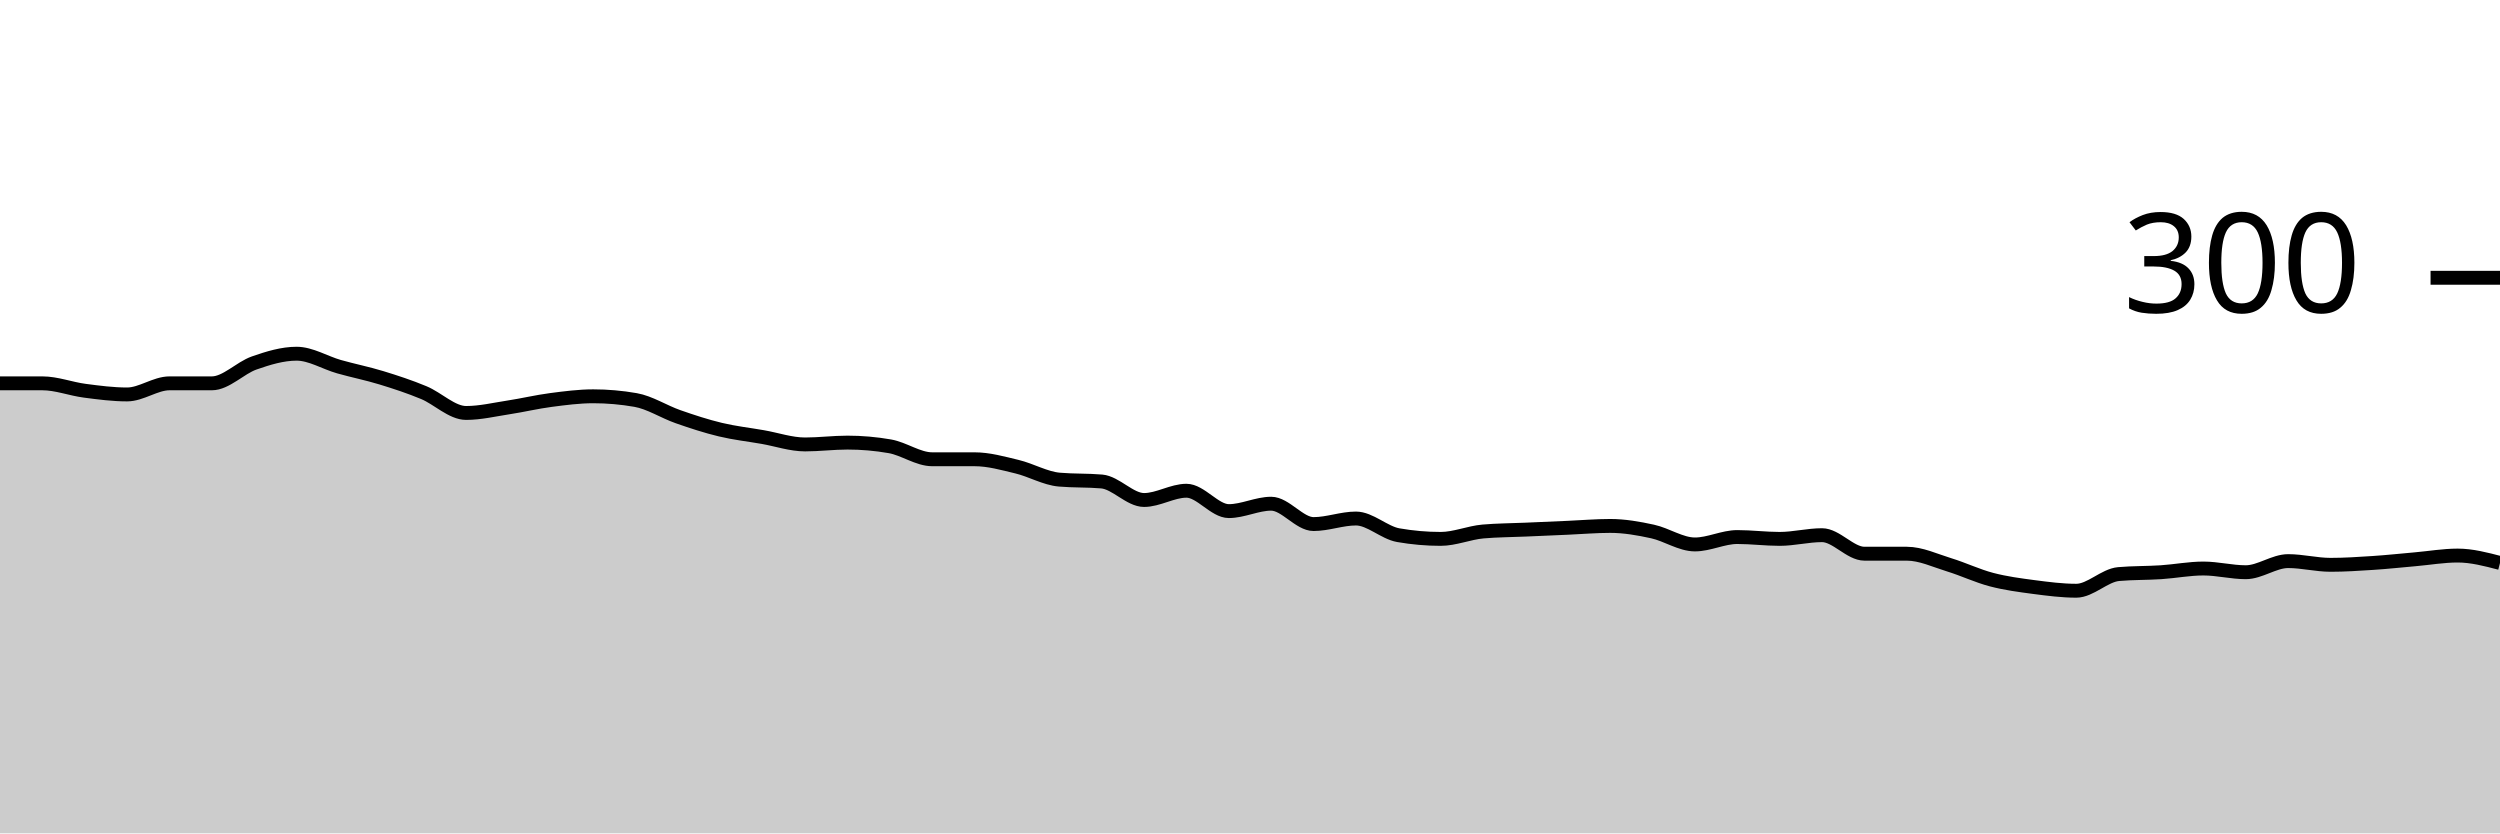
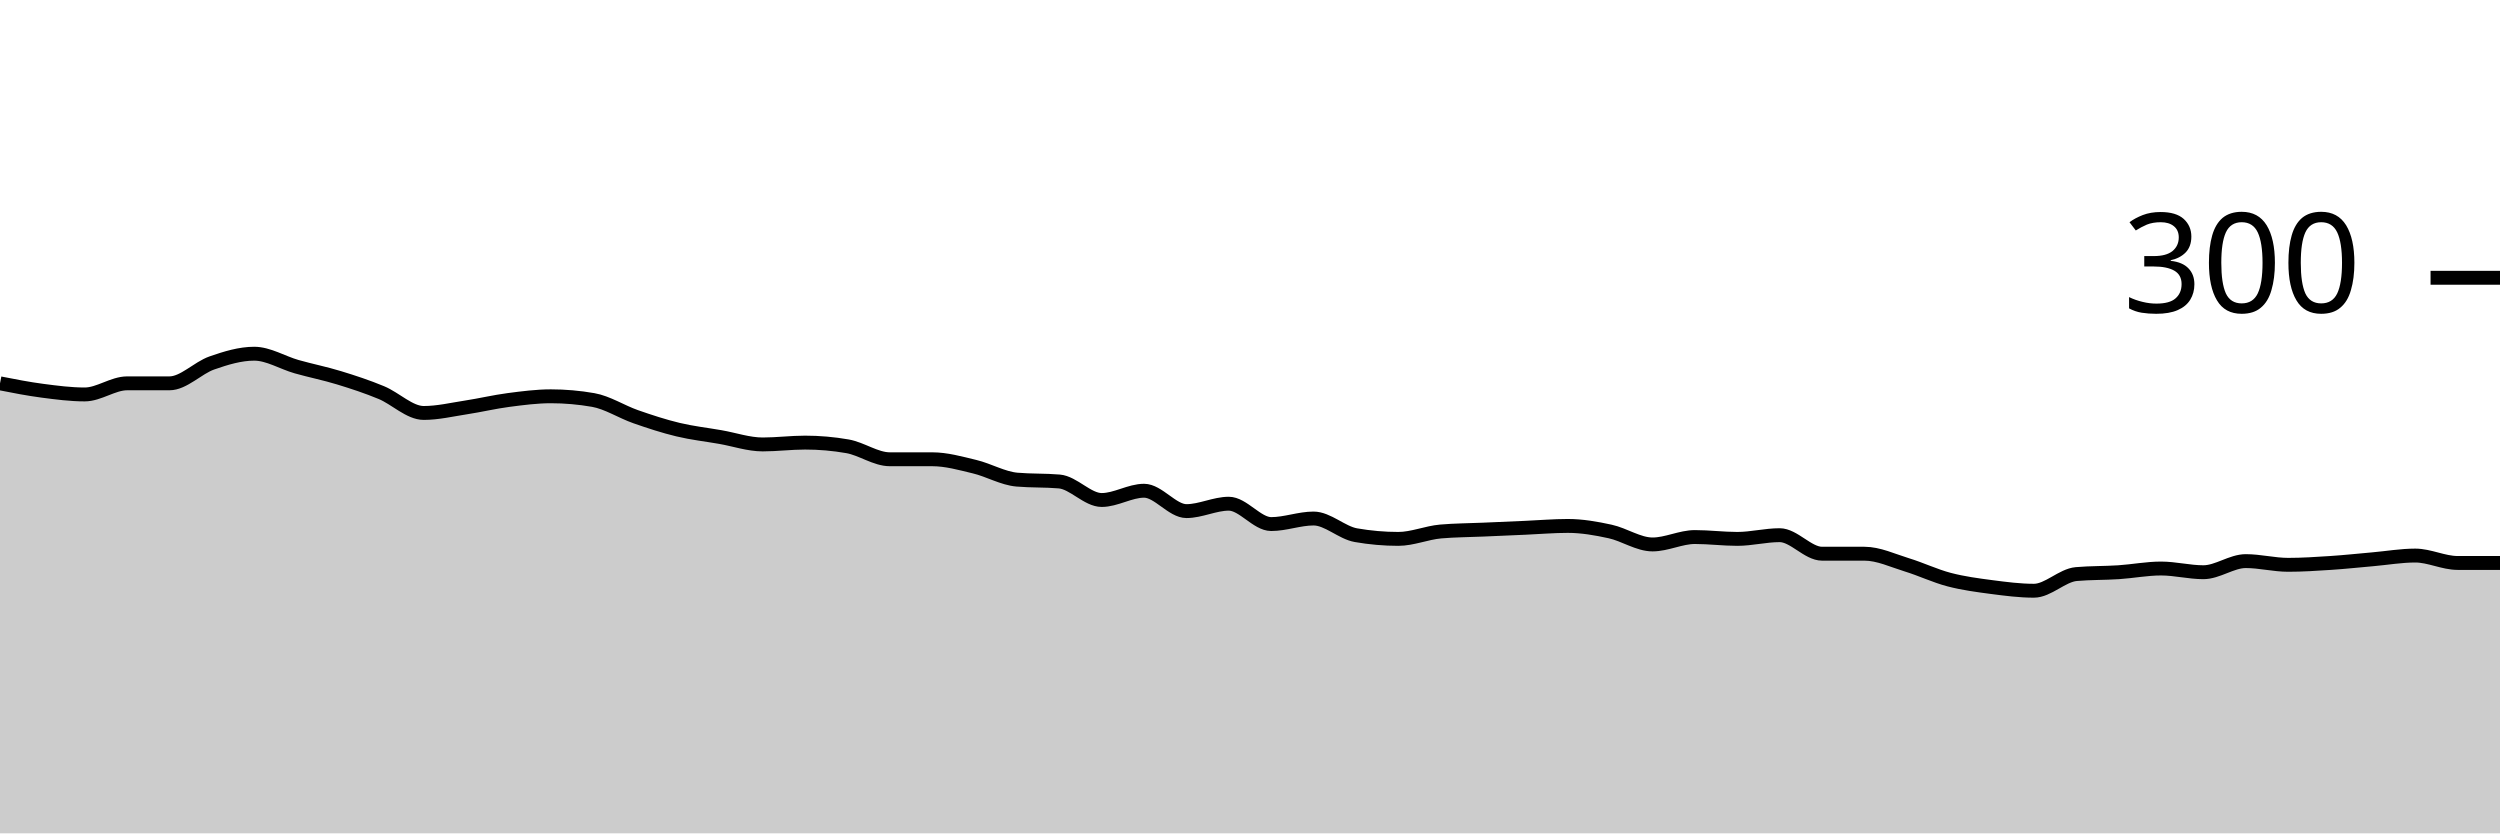
<svg xmlns="http://www.w3.org/2000/svg" viewBox="0 0 180 60">
  <g transform="translate(0,20)">
-     <path class="area" fill="rgba(0, 0, 0, 0.2)" d="M0,7.6C1.017,7.6,2.034,7.6,3.051,7.6C4.068,7.6,5.085,8,6.102,8.133C7.119,8.267,8.136,8.4,9.153,8.4C10.169,8.4,11.186,7.6,12.203,7.6C13.22,7.6,14.237,7.6,15.254,7.6C16.271,7.6,17.288,6.489,18.305,6.133C19.322,5.778,20.339,5.467,21.356,5.467C22.373,5.467,23.39,6.111,24.407,6.4C25.424,6.689,26.441,6.889,27.458,7.2C28.475,7.511,29.492,7.844,30.508,8.267C31.525,8.689,32.542,9.733,33.559,9.733C34.576,9.733,35.593,9.489,36.61,9.333C37.627,9.178,38.644,8.933,39.661,8.8C40.678,8.667,41.695,8.533,42.712,8.533C43.729,8.533,44.746,8.622,45.763,8.8C46.78,8.978,47.797,9.644,48.814,10C49.831,10.356,50.847,10.689,51.864,10.933C52.881,11.178,53.898,11.289,54.915,11.467C55.932,11.644,56.949,12,57.966,12C58.983,12,60,11.867,61.017,11.867C62.034,11.867,63.051,11.956,64.068,12.133C65.085,12.311,66.102,13.067,67.119,13.067C68.136,13.067,69.153,13.067,70.169,13.067C71.186,13.067,72.203,13.356,73.22,13.6C74.237,13.844,75.254,14.444,76.271,14.533C77.288,14.622,78.305,14.578,79.322,14.667C80.339,14.756,81.356,16,82.373,16C83.39,16,84.407,15.333,85.424,15.333C86.441,15.333,87.458,16.8,88.475,16.8C89.492,16.8,90.508,16.267,91.525,16.267C92.542,16.267,93.559,17.733,94.576,17.733C95.593,17.733,96.61,17.333,97.627,17.333C98.644,17.333,99.661,18.356,100.678,18.533C101.695,18.711,102.712,18.8,103.729,18.8C104.746,18.8,105.763,18.356,106.78,18.267C107.797,18.178,108.814,18.178,109.831,18.133C110.847,18.089,111.864,18.044,112.881,18C113.898,17.956,114.915,17.867,115.932,17.867C116.949,17.867,117.966,18.044,118.983,18.267C120,18.489,121.017,19.2,122.034,19.2C123.051,19.2,124.068,18.667,125.085,18.667C126.102,18.667,127.119,18.8,128.136,18.8C129.153,18.8,130.169,18.533,131.186,18.533C132.203,18.533,133.22,19.867,134.237,19.867C135.254,19.867,136.271,19.867,137.288,19.867C138.305,19.867,139.322,20.356,140.339,20.667C141.356,20.978,142.373,21.467,143.39,21.733C144.407,22,145.424,22.133,146.441,22.267C147.458,22.4,148.475,22.533,149.492,22.533C150.508,22.533,151.525,21.422,152.542,21.333C153.559,21.244,154.576,21.267,155.593,21.2C156.61,21.133,157.627,20.933,158.644,20.933C159.661,20.933,160.678,21.2,161.695,21.2C162.712,21.2,163.729,20.4,164.746,20.4C165.763,20.4,166.78,20.667,167.797,20.667C168.814,20.667,169.831,20.6,170.847,20.533C171.864,20.467,172.881,20.356,173.898,20.267C174.915,20.178,175.932,20,176.949,20C177.966,20,178.983,20.267,180,20.533L180,40C178.983,40,177.966,40,176.949,40C175.932,40,174.915,40,173.898,40C172.881,40,171.864,40,170.847,40C169.831,40,168.814,40,167.797,40C166.78,40,165.763,40,164.746,40C163.729,40,162.712,40,161.695,40C160.678,40,159.661,40,158.644,40C157.627,40,156.61,40,155.593,40C154.576,40,153.559,40,152.542,40C151.525,40,150.508,40,149.492,40C148.475,40,147.458,40,146.441,40C145.424,40,144.407,40,143.39,40C142.373,40,141.356,40,140.339,40C139.322,40,138.305,40,137.288,40C136.271,40,135.254,40,134.237,40C133.22,40,132.203,40,131.186,40C130.169,40,129.153,40,128.136,40C127.119,40,126.102,40,125.085,40C124.068,40,123.051,40,122.034,40C121.017,40,120,40,118.983,40C117.966,40,116.949,40,115.932,40C114.915,40,113.898,40,112.881,40C111.864,40,110.847,40,109.831,40C108.814,40,107.797,40,106.78,40C105.763,40,104.746,40,103.729,40C102.712,40,101.695,40,100.678,40C99.661,40,98.644,40,97.627,40C96.61,40,95.593,40,94.576,40C93.559,40,92.542,40,91.525,40C90.508,40,89.492,40,88.475,40C87.458,40,86.441,40,85.424,40C84.407,40,83.39,40,82.373,40C81.356,40,80.339,40,79.322,40C78.305,40,77.288,40,76.271,40C75.254,40,74.237,40,73.22,40C72.203,40,71.186,40,70.169,40C69.153,40,68.136,40,67.119,40C66.102,40,65.085,40,64.068,40C63.051,40,62.034,40,61.017,40C60,40,58.983,40,57.966,40C56.949,40,55.932,40,54.915,40C53.898,40,52.881,40,51.864,40C50.847,40,49.831,40,48.814,40C47.797,40,46.78,40,45.763,40C44.746,40,43.729,40,42.712,40C41.695,40,40.678,40,39.661,40C38.644,40,37.627,40,36.61,40C35.593,40,34.576,40,33.559,40C32.542,40,31.525,40,30.508,40C29.492,40,28.475,40,27.458,40C26.441,40,25.424,40,24.407,40C23.39,40,22.373,40,21.356,40C20.339,40,19.322,40,18.305,40C17.288,40,16.271,40,15.254,40C14.237,40,13.22,40,12.203,40C11.186,40,10.169,40,9.153,40C8.136,40,7.119,40,6.102,40C5.085,40,4.068,40,3.051,40C2.034,40,1.017,40,0,40Z" />
-     <path class="line" stroke="black" fill="none" d="M0,7.6C1.017,7.6,2.034,7.6,3.051,7.6C4.068,7.6,5.085,8,6.102,8.133C7.119,8.267,8.136,8.4,9.153,8.4C10.169,8.4,11.186,7.6,12.203,7.6C13.22,7.6,14.237,7.6,15.254,7.6C16.271,7.6,17.288,6.489,18.305,6.133C19.322,5.778,20.339,5.467,21.356,5.467C22.373,5.467,23.39,6.111,24.407,6.4C25.424,6.689,26.441,6.889,27.458,7.2C28.475,7.511,29.492,7.844,30.508,8.267C31.525,8.689,32.542,9.733,33.559,9.733C34.576,9.733,35.593,9.489,36.61,9.333C37.627,9.178,38.644,8.933,39.661,8.8C40.678,8.667,41.695,8.533,42.712,8.533C43.729,8.533,44.746,8.622,45.763,8.8C46.78,8.978,47.797,9.644,48.814,10C49.831,10.356,50.847,10.689,51.864,10.933C52.881,11.178,53.898,11.289,54.915,11.467C55.932,11.644,56.949,12,57.966,12C58.983,12,60,11.867,61.017,11.867C62.034,11.867,63.051,11.956,64.068,12.133C65.085,12.311,66.102,13.067,67.119,13.067C68.136,13.067,69.153,13.067,70.169,13.067C71.186,13.067,72.203,13.356,73.22,13.6C74.237,13.844,75.254,14.444,76.271,14.533C77.288,14.622,78.305,14.578,79.322,14.667C80.339,14.756,81.356,16,82.373,16C83.39,16,84.407,15.333,85.424,15.333C86.441,15.333,87.458,16.8,88.475,16.8C89.492,16.8,90.508,16.267,91.525,16.267C92.542,16.267,93.559,17.733,94.576,17.733C95.593,17.733,96.61,17.333,97.627,17.333C98.644,17.333,99.661,18.356,100.678,18.533C101.695,18.711,102.712,18.8,103.729,18.8C104.746,18.8,105.763,18.356,106.78,18.267C107.797,18.178,108.814,18.178,109.831,18.133C110.847,18.089,111.864,18.044,112.881,18C113.898,17.956,114.915,17.867,115.932,17.867C116.949,17.867,117.966,18.044,118.983,18.267C120,18.489,121.017,19.2,122.034,19.2C123.051,19.2,124.068,18.667,125.085,18.667C126.102,18.667,127.119,18.8,128.136,18.8C129.153,18.8,130.169,18.533,131.186,18.533C132.203,18.533,133.22,19.867,134.237,19.867C135.254,19.867,136.271,19.867,137.288,19.867C138.305,19.867,139.322,20.356,140.339,20.667C141.356,20.978,142.373,21.467,143.39,21.733C144.407,22,145.424,22.133,146.441,22.267C147.458,22.4,148.475,22.533,149.492,22.533C150.508,22.533,151.525,21.422,152.542,21.333C153.559,21.244,154.576,21.267,155.593,21.2C156.61,21.133,157.627,20.933,158.644,20.933C159.661,20.933,160.678,21.2,161.695,21.2C162.712,21.2,163.729,20.4,164.746,20.4C165.763,20.4,166.78,20.667,167.797,20.667C168.814,20.667,169.831,20.6,170.847,20.533C171.864,20.467,172.881,20.356,173.898,20.267C174.915,20.178,175.932,20,176.949,20C177.966,20,178.983,20.267,180,20.533" />
+     <path class="area" fill="rgba(0, 0, 0, 0.2)" d="M0,7.6C1.017,7.8,2.034,8,3.051,8.133C4.068,8.267,5.085,8.4,6.102,8.4C7.119,8.4,8.136,7.6,9.153,7.6C10.169,7.6,11.186,7.6,12.203,7.6C13.22,7.6,14.237,6.489,15.254,6.133C16.271,5.778,17.288,5.467,18.305,5.467C19.322,5.467,20.339,6.111,21.356,6.4C22.373,6.689,23.39,6.889,24.407,7.2C25.424,7.511,26.441,7.844,27.458,8.267C28.475,8.689,29.492,9.733,30.508,9.733C31.525,9.733,32.542,9.489,33.559,9.333C34.576,9.178,35.593,8.933,36.61,8.8C37.627,8.667,38.644,8.533,39.661,8.533C40.678,8.533,41.695,8.622,42.712,8.8C43.729,8.978,44.746,9.644,45.763,10C46.78,10.356,47.797,10.689,48.814,10.933C49.831,11.178,50.847,11.289,51.864,11.467C52.881,11.644,53.898,12,54.915,12C55.932,12,56.949,11.867,57.966,11.867C58.983,11.867,60,11.956,61.017,12.133C62.034,12.311,63.051,13.067,64.068,13.067C65.085,13.067,66.102,13.067,67.119,13.067C68.136,13.067,69.153,13.356,70.169,13.6C71.186,13.844,72.203,14.444,73.22,14.533C74.237,14.622,75.254,14.578,76.271,14.667C77.288,14.756,78.305,16,79.322,16C80.339,16,81.356,15.333,82.373,15.333C83.39,15.333,84.407,16.8,85.424,16.8C86.441,16.8,87.458,16.267,88.475,16.267C89.492,16.267,90.508,17.733,91.525,17.733C92.542,17.733,93.559,17.333,94.576,17.333C95.593,17.333,96.61,18.356,97.627,18.533C98.644,18.711,99.661,18.8,100.678,18.8C101.695,18.8,102.712,18.356,103.729,18.267C104.746,18.178,105.763,18.178,106.78,18.133C107.797,18.089,108.814,18.044,109.831,18C110.847,17.956,111.864,17.867,112.881,17.867C113.898,17.867,114.915,18.044,115.932,18.267C116.949,18.489,117.966,19.2,118.983,19.2C120,19.2,121.017,18.667,122.034,18.667C123.051,18.667,124.068,18.8,125.085,18.8C126.102,18.8,127.119,18.533,128.136,18.533C129.153,18.533,130.169,19.867,131.186,19.867C132.203,19.867,133.22,19.867,134.237,19.867C135.254,19.867,136.271,20.356,137.288,20.667C138.305,20.978,139.322,21.467,140.339,21.733C141.356,22,142.373,22.133,143.39,22.267C144.407,22.4,145.424,22.533,146.441,22.533C147.458,22.533,148.475,21.422,149.492,21.333C150.508,21.244,151.525,21.267,152.542,21.2C153.559,21.133,154.576,20.933,155.593,20.933C156.61,20.933,157.627,21.2,158.644,21.2C159.661,21.2,160.678,20.4,161.695,20.4C162.712,20.4,163.729,20.667,164.746,20.667C165.763,20.667,166.78,20.6,167.797,20.533C168.814,20.467,169.831,20.356,170.847,20.267C171.864,20.178,172.881,20,173.898,20C174.915,20,175.932,20.533,176.949,20.533C177.966,20.533,178.983,20.533,180,20.533L180,40C178.983,40,177.966,40,176.949,40C175.932,40,174.915,40,173.898,40C172.881,40,171.864,40,170.847,40C169.831,40,168.814,40,167.797,40C166.78,40,165.763,40,164.746,40C163.729,40,162.712,40,161.695,40C160.678,40,159.661,40,158.644,40C157.627,40,156.61,40,155.593,40C154.576,40,153.559,40,152.542,40C151.525,40,150.508,40,149.492,40C148.475,40,147.458,40,146.441,40C145.424,40,144.407,40,143.39,40C142.373,40,141.356,40,140.339,40C139.322,40,138.305,40,137.288,40C136.271,40,135.254,40,134.237,40C133.22,40,132.203,40,131.186,40C130.169,40,129.153,40,128.136,40C127.119,40,126.102,40,125.085,40C124.068,40,123.051,40,122.034,40C121.017,40,120,40,118.983,40C117.966,40,116.949,40,115.932,40C114.915,40,113.898,40,112.881,40C111.864,40,110.847,40,109.831,40C108.814,40,107.797,40,106.78,40C105.763,40,104.746,40,103.729,40C102.712,40,101.695,40,100.678,40C99.661,40,98.644,40,97.627,40C96.61,40,95.593,40,94.576,40C93.559,40,92.542,40,91.525,40C90.508,40,89.492,40,88.475,40C87.458,40,86.441,40,85.424,40C84.407,40,83.39,40,82.373,40C81.356,40,80.339,40,79.322,40C78.305,40,77.288,40,76.271,40C75.254,40,74.237,40,73.22,40C72.203,40,71.186,40,70.169,40C69.153,40,68.136,40,67.119,40C66.102,40,65.085,40,64.068,40C63.051,40,62.034,40,61.017,40C60,40,58.983,40,57.966,40C56.949,40,55.932,40,54.915,40C53.898,40,52.881,40,51.864,40C50.847,40,49.831,40,48.814,40C47.797,40,46.78,40,45.763,40C44.746,40,43.729,40,42.712,40C41.695,40,40.678,40,39.661,40C38.644,40,37.627,40,36.61,40C35.593,40,34.576,40,33.559,40C32.542,40,31.525,40,30.508,40C29.492,40,28.475,40,27.458,40C26.441,40,25.424,40,24.407,40C23.39,40,22.373,40,21.356,40C20.339,40,19.322,40,18.305,40C17.288,40,16.271,40,15.254,40C14.237,40,13.22,40,12.203,40C11.186,40,10.169,40,9.153,40C8.136,40,7.119,40,6.102,40C5.085,40,4.068,40,3.051,40C2.034,40,1.017,40,0,40Z" />
+     <path class="line" stroke="black" fill="none" d="M0,7.6C1.017,7.8,2.034,8,3.051,8.133C4.068,8.267,5.085,8.4,6.102,8.4C7.119,8.4,8.136,7.6,9.153,7.6C10.169,7.6,11.186,7.6,12.203,7.6C13.22,7.6,14.237,6.489,15.254,6.133C16.271,5.778,17.288,5.467,18.305,5.467C19.322,5.467,20.339,6.111,21.356,6.4C22.373,6.689,23.39,6.889,24.407,7.2C25.424,7.511,26.441,7.844,27.458,8.267C28.475,8.689,29.492,9.733,30.508,9.733C31.525,9.733,32.542,9.489,33.559,9.333C34.576,9.178,35.593,8.933,36.61,8.8C37.627,8.667,38.644,8.533,39.661,8.533C40.678,8.533,41.695,8.622,42.712,8.8C43.729,8.978,44.746,9.644,45.763,10C46.78,10.356,47.797,10.689,48.814,10.933C49.831,11.178,50.847,11.289,51.864,11.467C52.881,11.644,53.898,12,54.915,12C55.932,12,56.949,11.867,57.966,11.867C58.983,11.867,60,11.956,61.017,12.133C62.034,12.311,63.051,13.067,64.068,13.067C65.085,13.067,66.102,13.067,67.119,13.067C68.136,13.067,69.153,13.356,70.169,13.6C71.186,13.844,72.203,14.444,73.22,14.533C74.237,14.622,75.254,14.578,76.271,14.667C77.288,14.756,78.305,16,79.322,16C80.339,16,81.356,15.333,82.373,15.333C83.39,15.333,84.407,16.8,85.424,16.8C86.441,16.8,87.458,16.267,88.475,16.267C89.492,16.267,90.508,17.733,91.525,17.733C92.542,17.733,93.559,17.333,94.576,17.333C95.593,17.333,96.61,18.356,97.627,18.533C98.644,18.711,99.661,18.8,100.678,18.8C101.695,18.8,102.712,18.356,103.729,18.267C104.746,18.178,105.763,18.178,106.78,18.133C107.797,18.089,108.814,18.044,109.831,18C110.847,17.956,111.864,17.867,112.881,17.867C113.898,17.867,114.915,18.044,115.932,18.267C116.949,18.489,117.966,19.2,118.983,19.2C120,19.2,121.017,18.667,122.034,18.667C123.051,18.667,124.068,18.8,125.085,18.8C126.102,18.8,127.119,18.533,128.136,18.533C129.153,18.533,130.169,19.867,131.186,19.867C132.203,19.867,133.22,19.867,134.237,19.867C135.254,19.867,136.271,20.356,137.288,20.667C138.305,20.978,139.322,21.467,140.339,21.733C141.356,22,142.373,22.133,143.39,22.267C144.407,22.4,145.424,22.533,146.441,22.533C147.458,22.533,148.475,21.422,149.492,21.333C150.508,21.244,151.525,21.267,152.542,21.2C153.559,21.133,154.576,20.933,155.593,20.933C156.61,20.933,157.627,21.2,158.644,21.2C159.661,21.2,160.678,20.4,161.695,20.4C162.712,20.4,163.729,20.667,164.746,20.667C165.763,20.667,166.78,20.6,167.797,20.533C168.814,20.467,169.831,20.356,170.847,20.267C171.864,20.178,172.881,20,173.898,20C174.915,20,175.932,20.533,176.949,20.533C177.966,20.533,178.983,20.533,180,20.533" />
    <path class="axis-ceiling" stroke-width="1" stroke="black" fill="none" d="M175,0L180,0" />
    <text class="axis-ceiling-label" font-family="sans-serif" text-anchor="end" font-size="10px" x="170" y="2.5">300</text>
  </g>
</svg>
